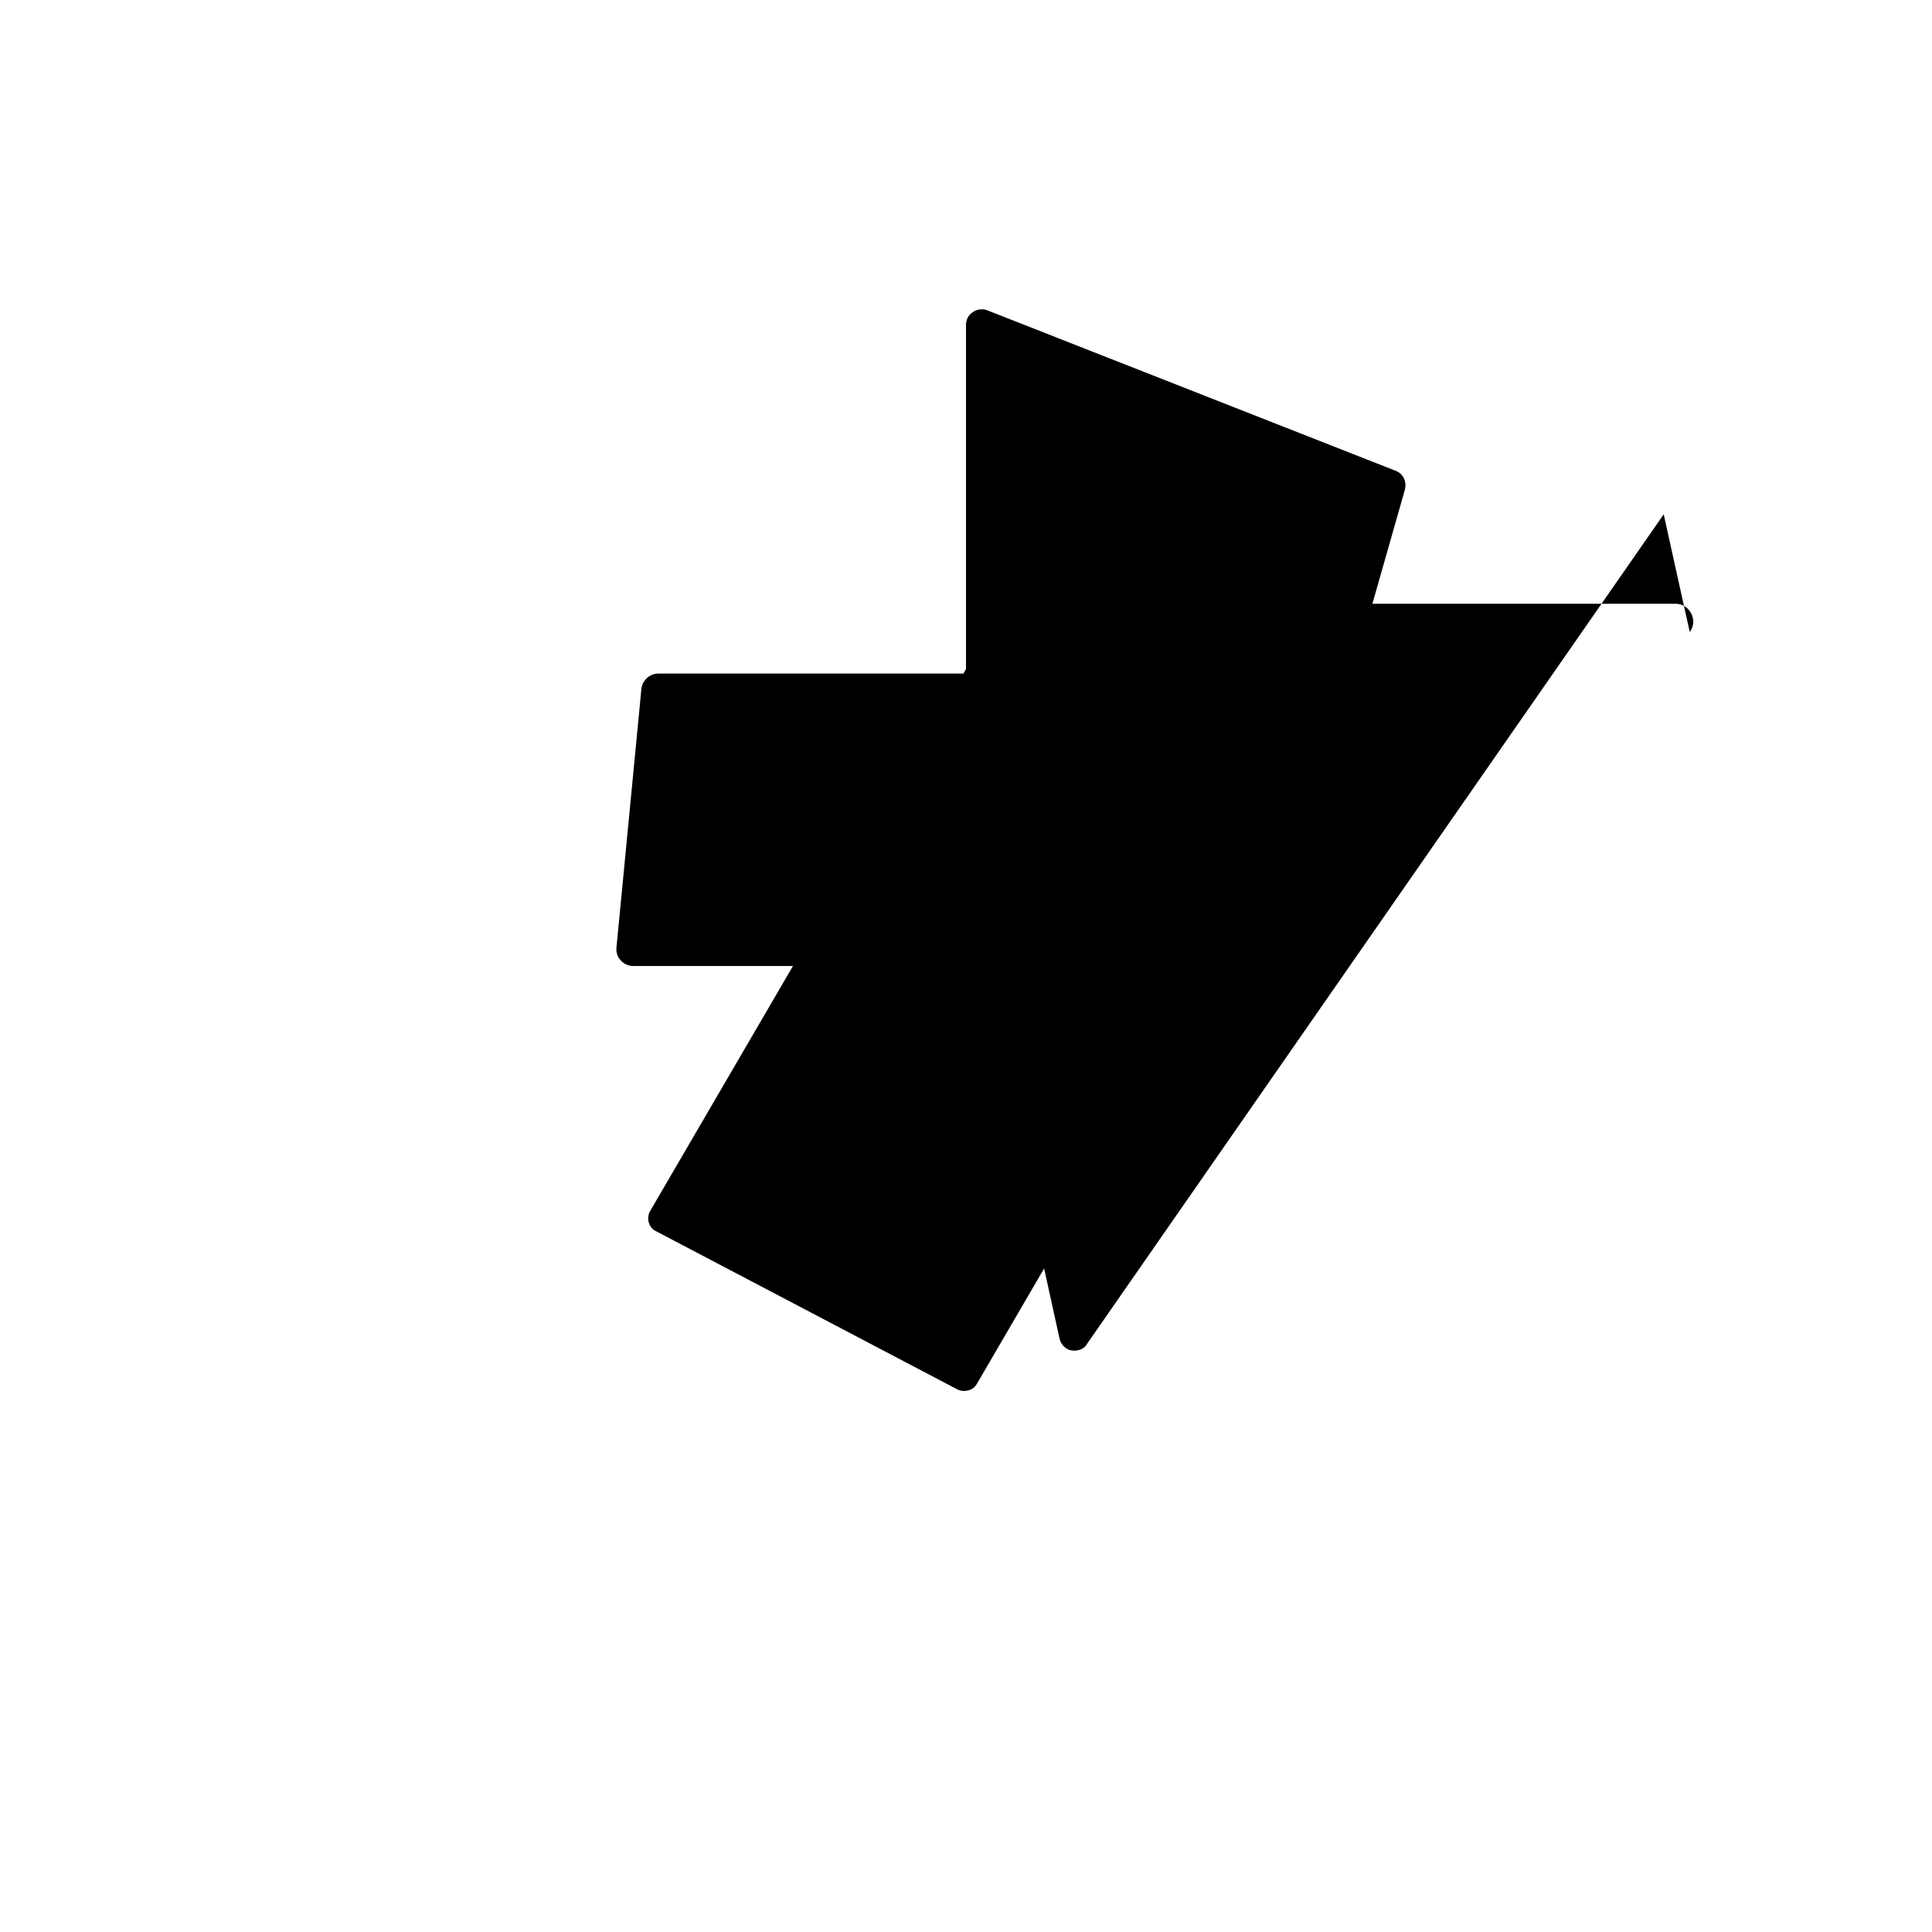
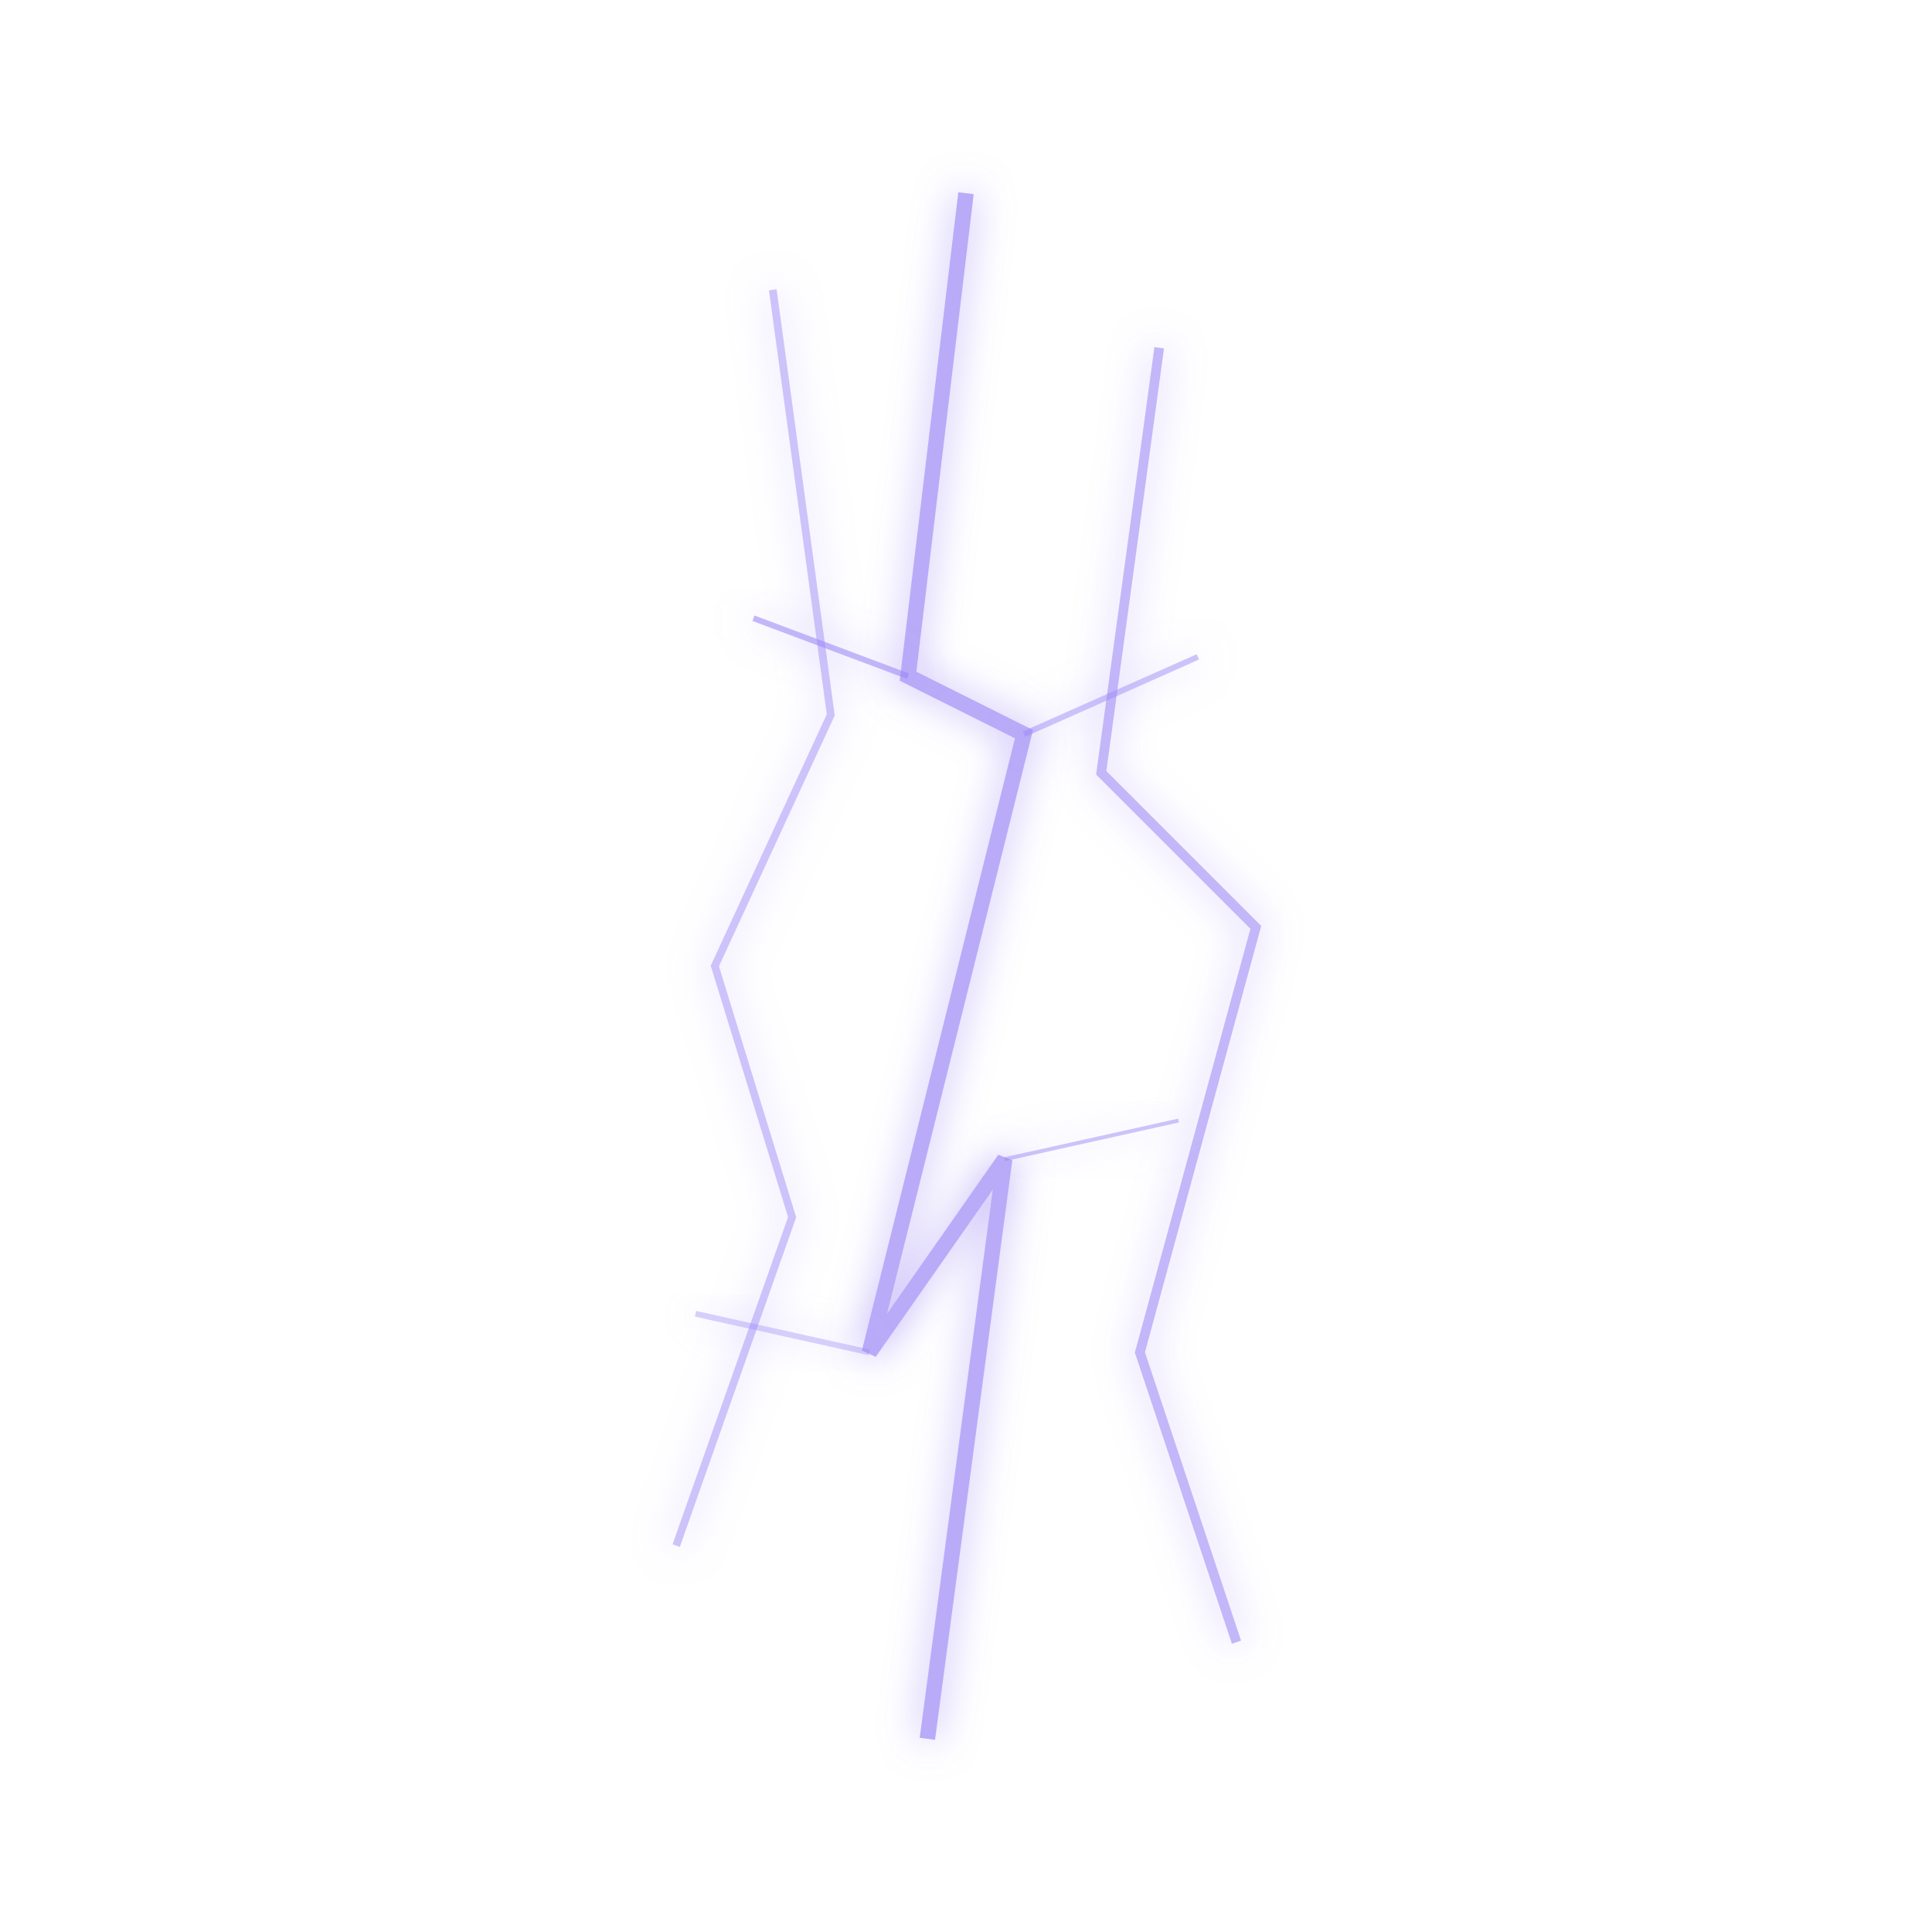
- <svg xmlns="http://www.w3.org/2000/svg" width="512" height="512" viewBox="0 0 512 512" fill="none">
-   <path d="M440.9 136.3L288.1 356.1C287.4 357.5 285.7 358.1 284.1 357.9C282.5 357.7 281.2 356.4 280.8 354.8L259.1 256H167.8C166.5 256 165.2 255.4 164.4 254.4C163.5 253.4 163.2 252.1 163.4 250.8L170 182.3C170.4 180.1 172.3 178.5 174.5 178.5H256V86.1C256 84.8 256.6 83.5 257.7 82.8C258.7 82 260.1 81.8 261.3 82.1L369.7 124.7C371.8 125.4 372.9 127.6 372.3 129.8L363.7 160H444.1C445.8 160 447.4 161 448.2 162.6C449 164.1 448.9 166.1 447.8 167.5L440.9 136.3ZM274.2 146.1C275.1 144.3 277.6 143.7 279.4 144.6L359.4 186.6C361.2 187.5 361.8 189.9 360.9 191.7L258.9 366.7C258 368.5 255.5 369.1 253.7 368.2L173.7 326.2C171.9 325.3 171.3 322.9 172.2 321.1L274.2 146.1Z" fill="url(#paint0_linear)" fillOpacity="0.5" />
+ <svg xmlns="http://www.w3.org/2000/svg" width="1000" height="1000" viewBox="0 0 1000 1000">
  <defs>
-     <linearGradient id="paint0_linear" x1="306" y1="82" x2="306" y2="368.2" gradientUnits="userSpaceOnUse">
-       <stop stopColor="#FF0080" />
-       <stop offset="1" stopColor="#FF0080" stopOpacity="0" />
-     </linearGradient>
+     <filter id="glow" x="-50%" y="-50%" width="200%" height="200%">
+       <feGaussianBlur stdDeviation="10" result="blur" />
+       <feComposite in="SourceGraphic" in2="blur" operator="over" />
+     </filter>
  </defs>
+   <path d="M500,100 L470,350 L530,380 L450,700 L520,600 L480,900" stroke="#9b87f5" stroke-width="8" fill="none" filter="url(#glow)" opacity="0.7" />
+   <path d="M400,150 L430,370 L370,500 L410,630 L350,800" stroke="#9b87f5" stroke-width="4" fill="none" filter="url(#glow)" opacity="0.5" />
+   <path d="M600,180 L570,400 L650,480 L590,700 L640,850" stroke="#9b87f5" stroke-width="5" fill="none" filter="url(#glow)" opacity="0.6" />
+   <path d="M470,350 L390,320" stroke="#9b87f5" stroke-width="3" fill="none" filter="url(#glow)" opacity="0.6" />
+   <path d="M530,380 L620,340" stroke="#9b87f5" stroke-width="3" fill="none" filter="url(#glow)" opacity="0.5" />
+   <path d="M450,700 L360,680" stroke="#9b87f5" stroke-width="3" fill="none" filter="url(#glow)" opacity="0.4" />
+   <path d="M520,600 L610,580" stroke="#9b87f5" stroke-width="2" fill="none" filter="url(#glow)" opacity="0.5" />
</svg>
